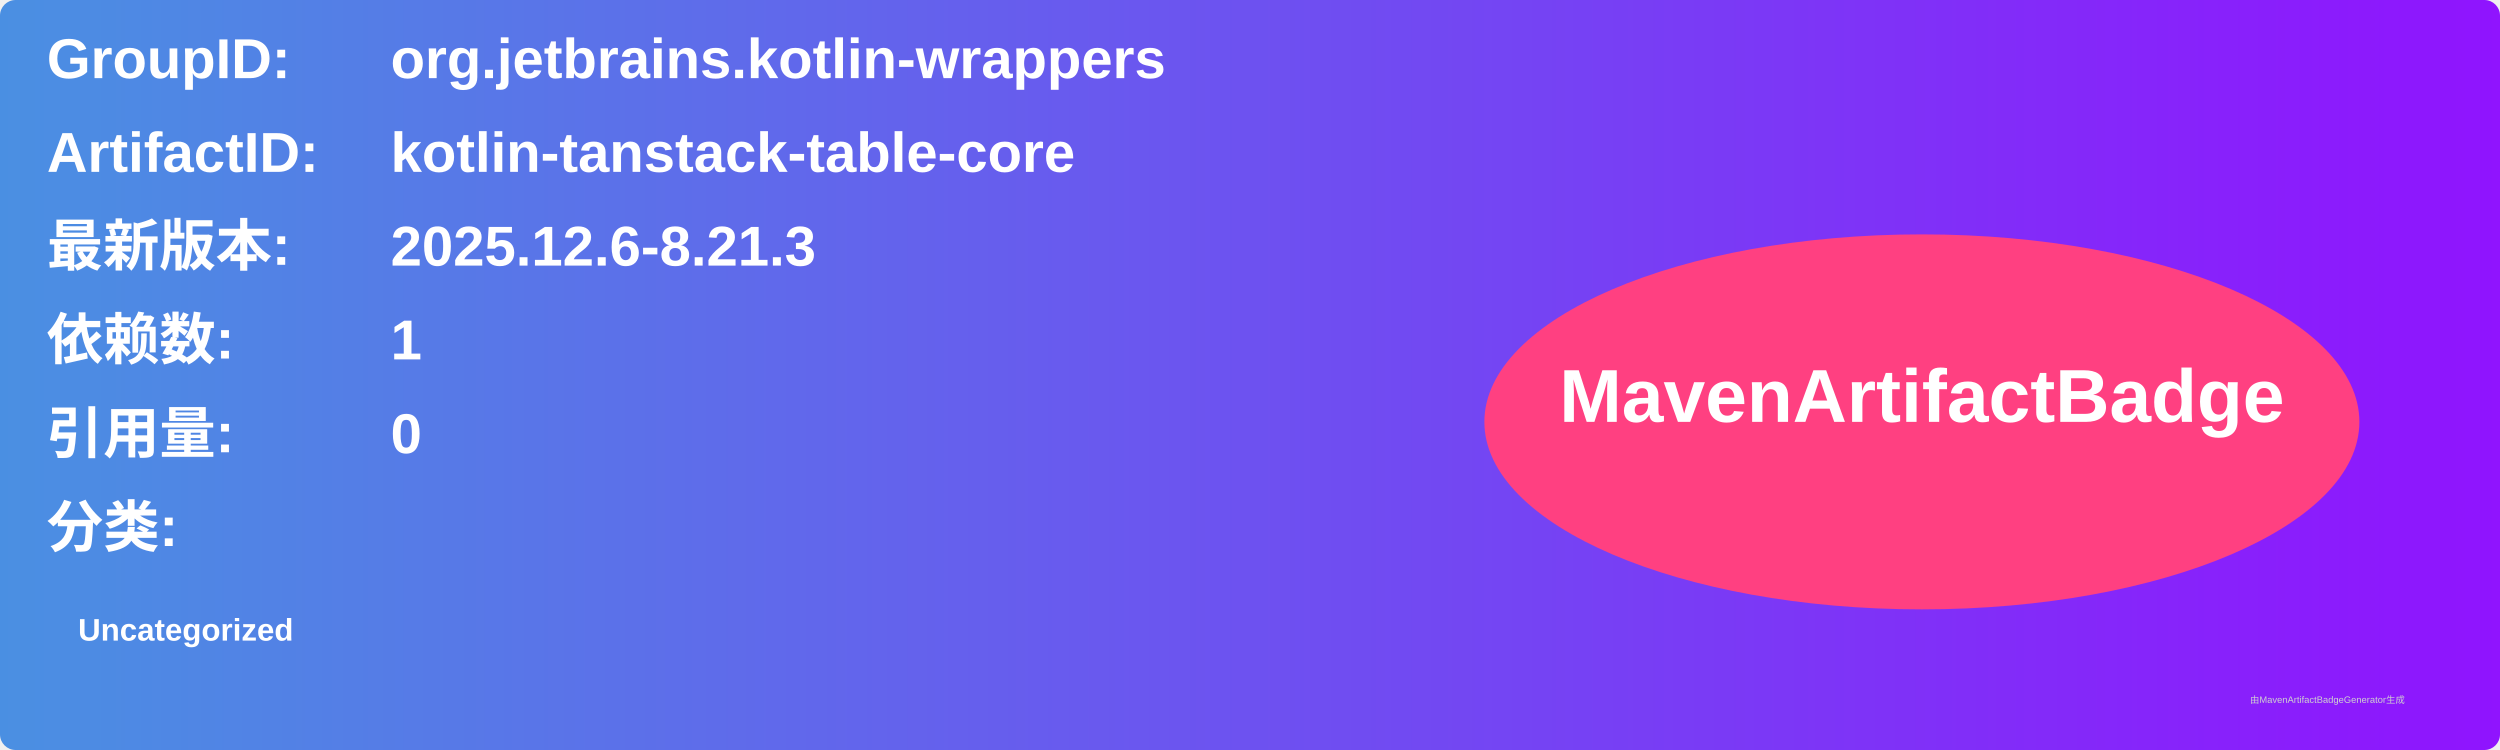
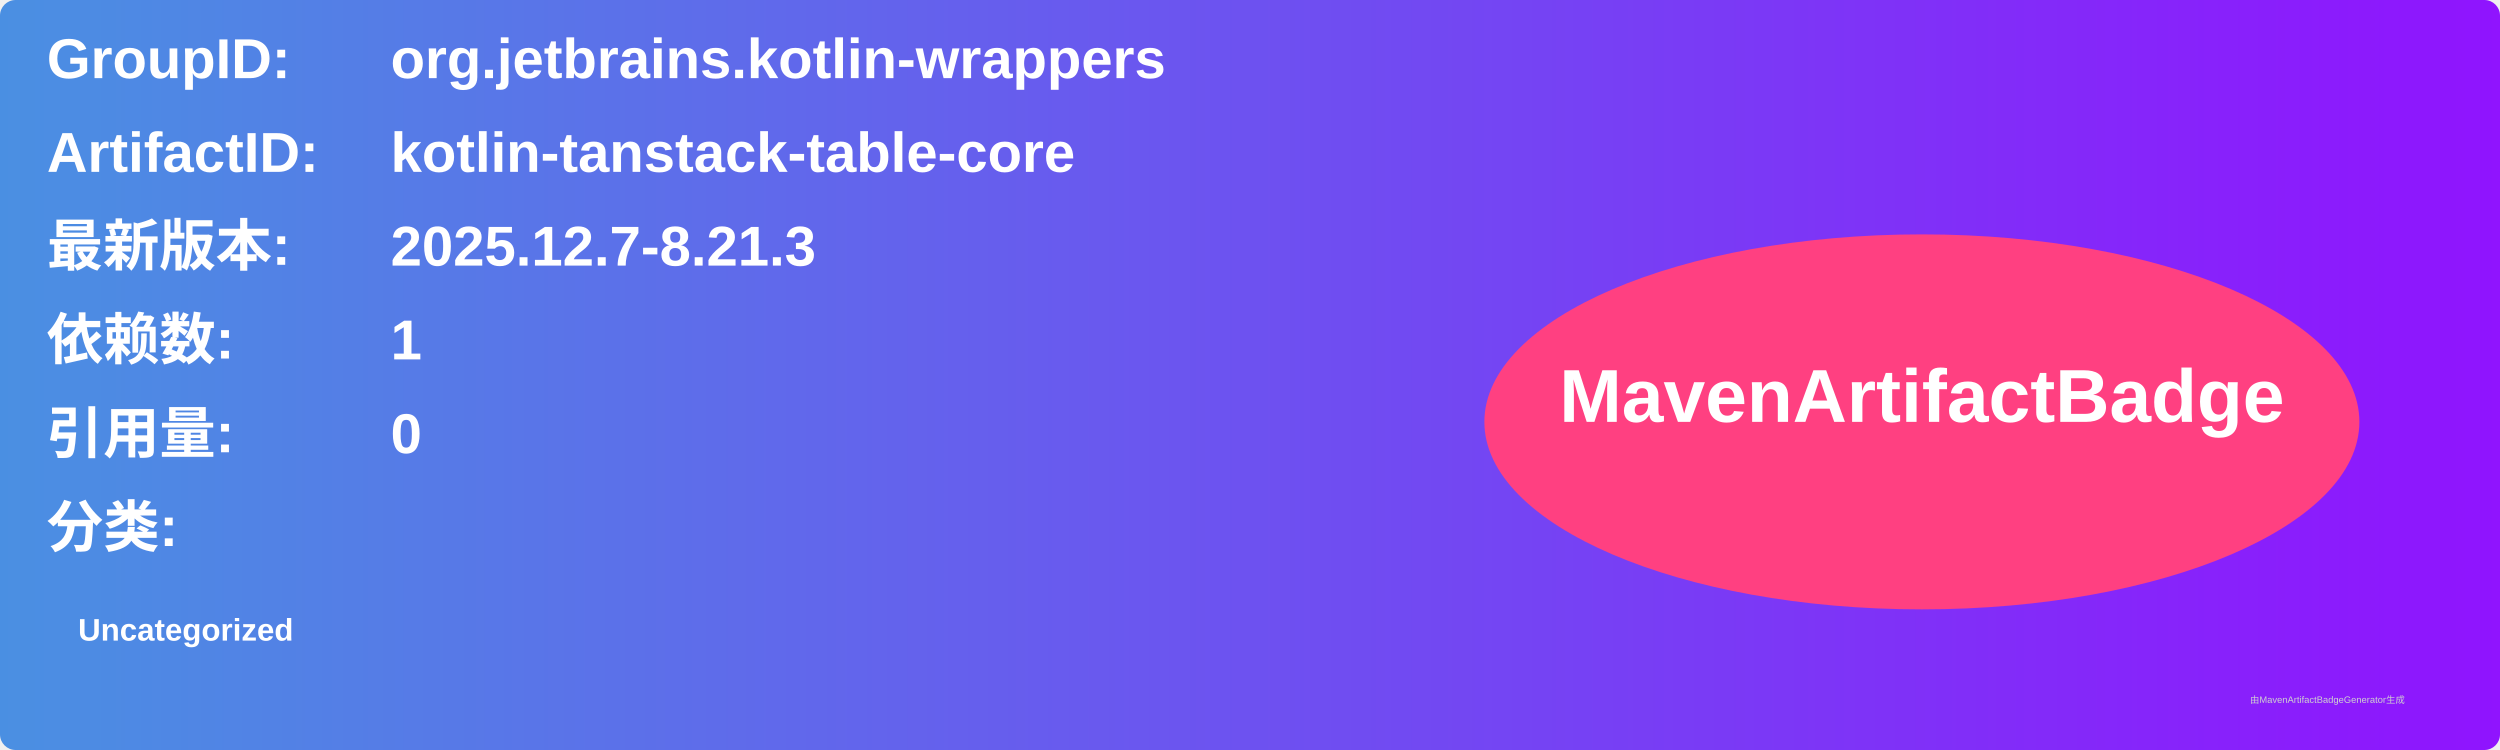
<svg xmlns="http://www.w3.org/2000/svg" width="800" height="240" viewBox="0 0 800 240">
  <linearGradient id="grad" x1="0%" y1="0%" x2="100%" y2="0%">
    <stop offset="0%" stop-color="#4a90e2" />
    <stop offset="100%" stop-color="#9013fe" />
  </linearGradient>
  <rect width="100%" height="100%" rx="5" ry="5" fill="url(#grad)" />
  <g transform="translate(15, 15)">
    <text x="0" y="10" font-family="Arial" font-size="18" fill="white" font-weight="bold" width="260">GroupID:</text>
    <text x="110" y="10" font-family="Arial" font-size="18" fill="white" font-weight="bold" width="460">org.jetbrains.kotlin-wrappers</text>
    <text x="0" y="40" font-family="Arial" font-size="18" fill="white" font-weight="bold" width="260">ArtifactID:</text>
    <text x="110" y="40" font-family="Arial" font-size="18" fill="white" font-weight="bold" width="460">kotlin-tanstack-table-core</text>
    <text x="0" y="70" font-family="Arial" font-size="18" fill="white" font-weight="bold">最新版本:</text>
    <text x="110" y="70" font-family="Arial" font-size="18" fill="white" font-weight="bold">
-       <tspan font-weight="bold">2025.12.6-8.21.3</tspan>
+       <tspan font-weight="bold">2025.12.7-8.21.3</tspan>
    </text>
    <text x="0" y="100" font-family="Arial" font-size="18" fill="white" font-weight="bold">依赖数: </text>
    <text x="110" y="100" font-family="Arial" font-size="18" fill="white">
      <tspan font-weight="bold">1</tspan>
    </text>
    <text x="0" y="130" font-family="Arial" font-size="18" fill="white" font-weight="bold">引用量: </text>
    <text x="110" y="130" font-family="Arial" font-size="18" fill="white">
      <tspan font-weight="bold">0</tspan>
    </text>
    <text x="0" y="160" font-family="Arial" font-size="18" fill="white" font-weight="bold">分类:</text>
    <text x="10" y="190" font-family="Arial" font-size="10" fill="white">
      <tspan font-weight="bold">Uncategorized</tspan>
    </text>
    <ellipse cx="600" cy="120" rx="140" ry="60" fill="#ff4081" />
    <text x="600" y="120" text-anchor="middle" font-family="Arial" font-size="24" fill="white" font-weight="bold">MavenArtifactBadge</text>
  </g>
  <text x="720" y="225" font-family="Arial" font-size="3" fill="#d0d0d0">由MavenArtifactBadgeGenerator生成</text>
</svg>
